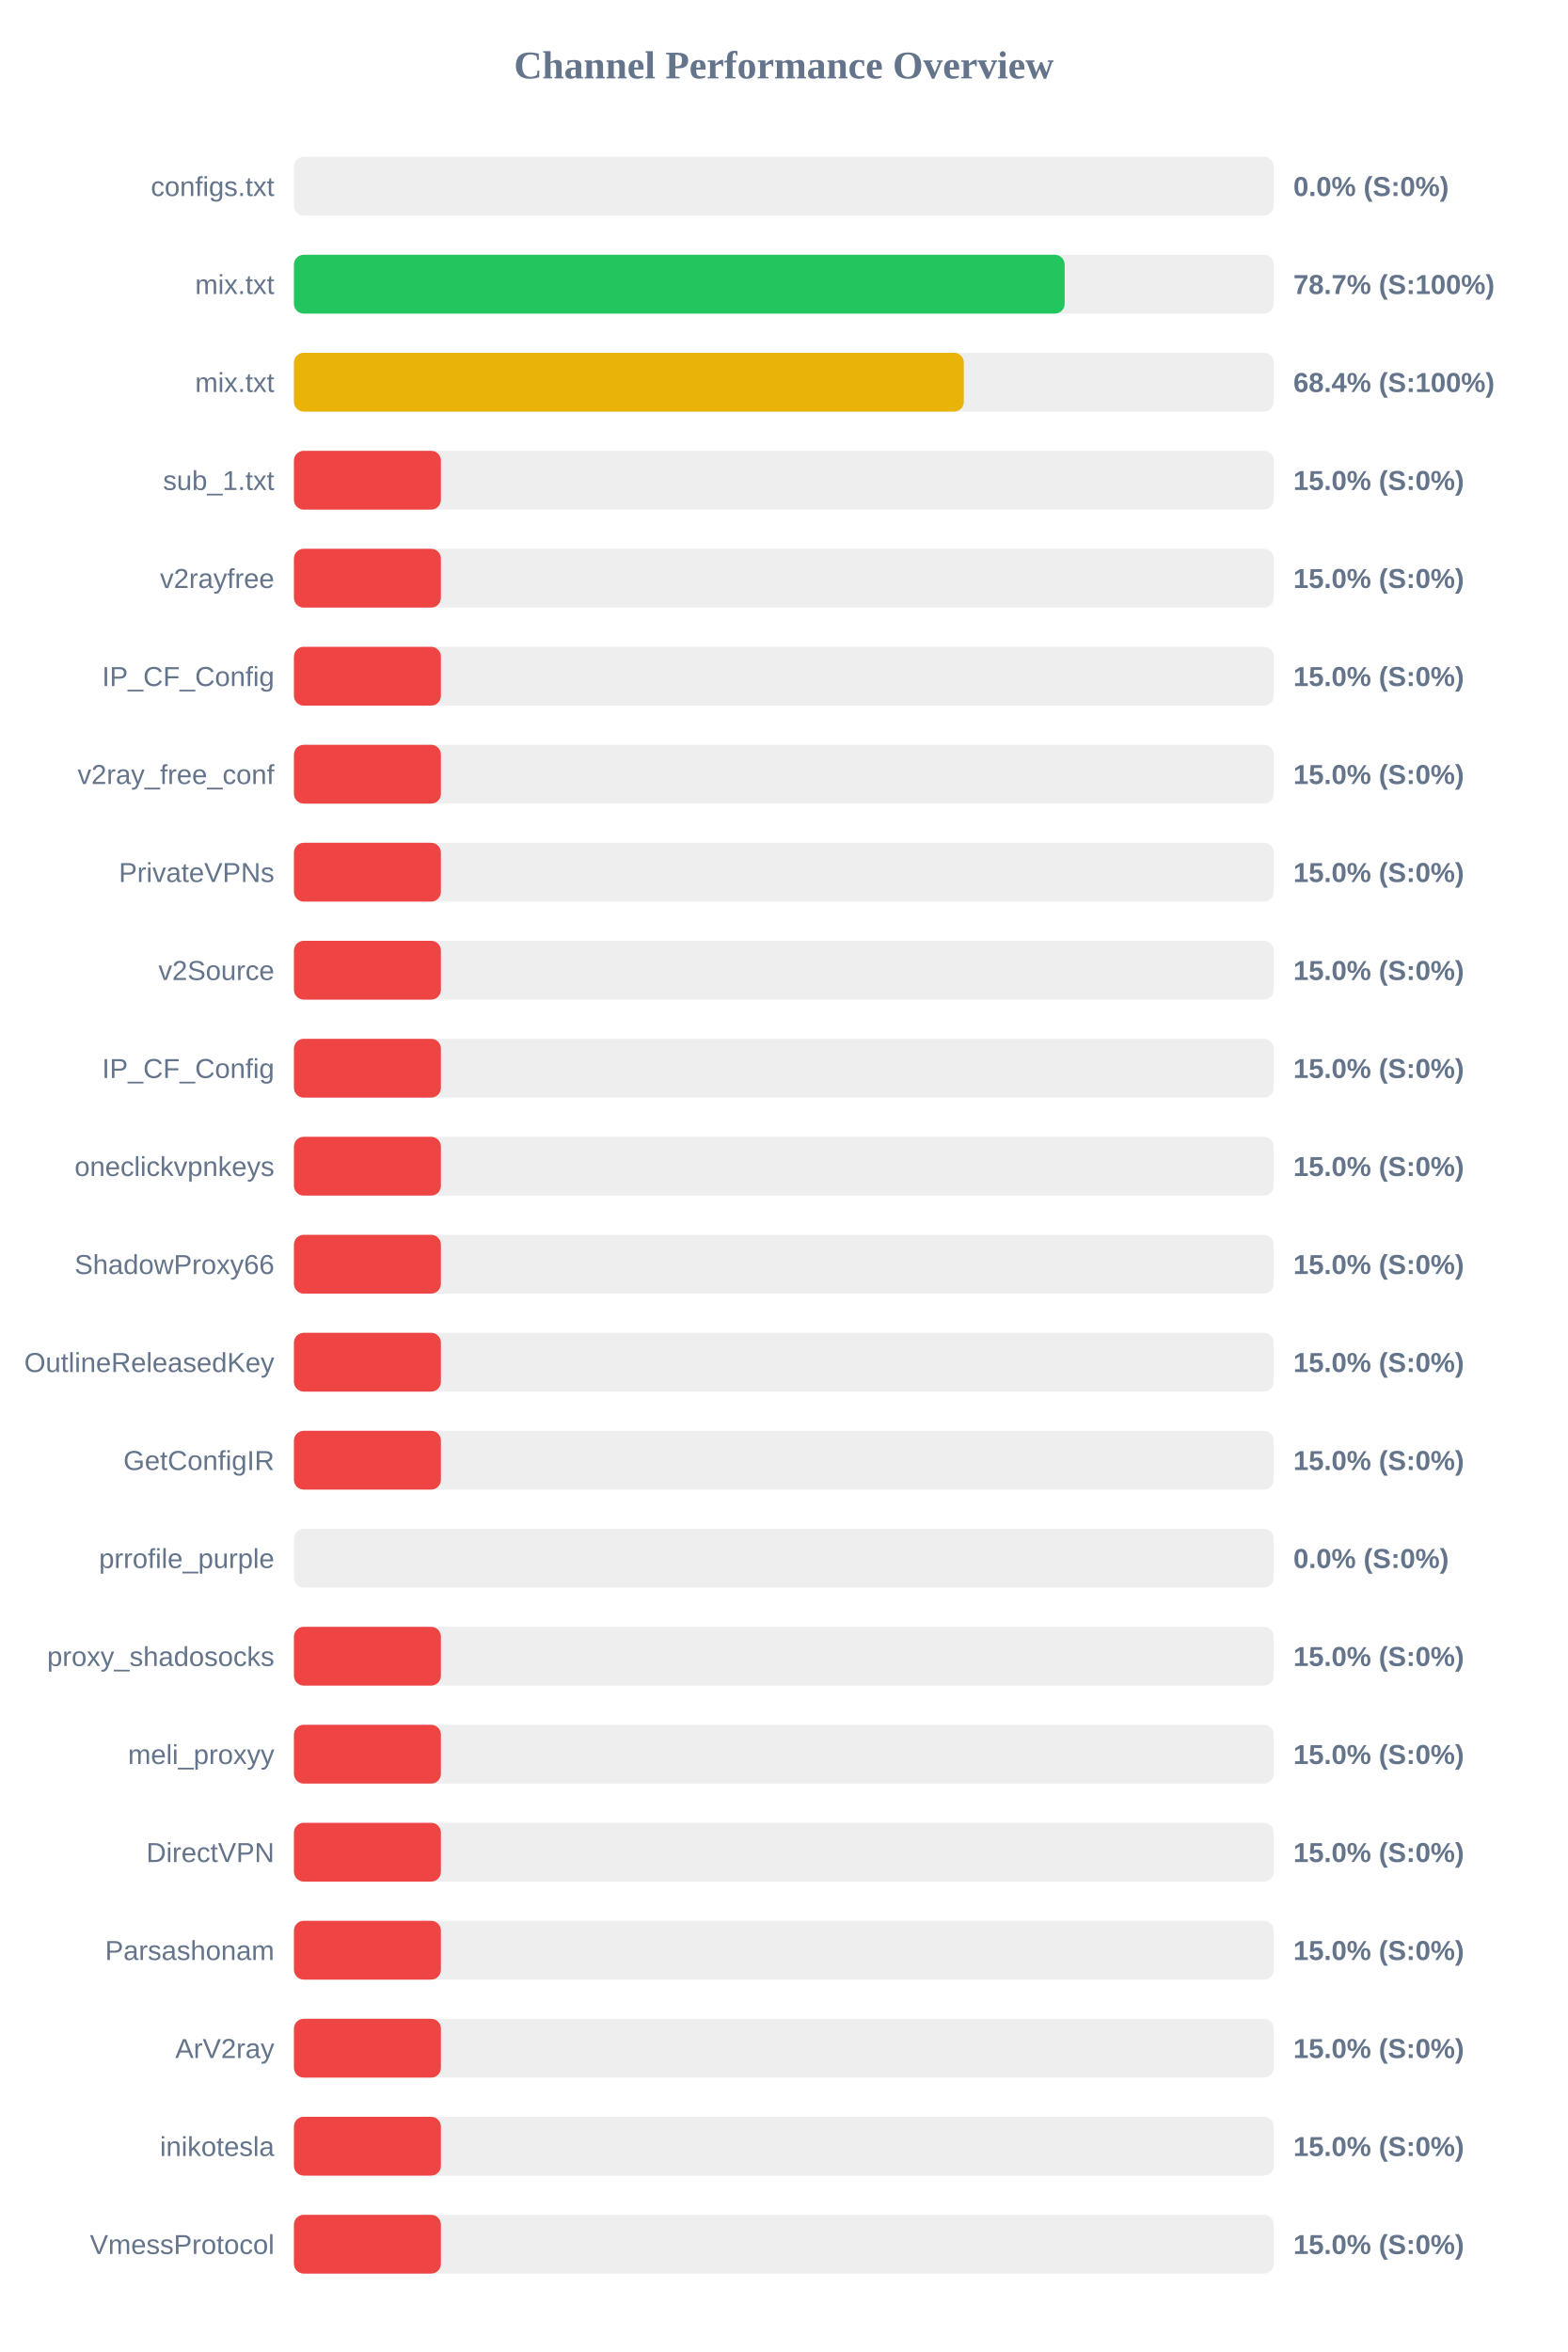
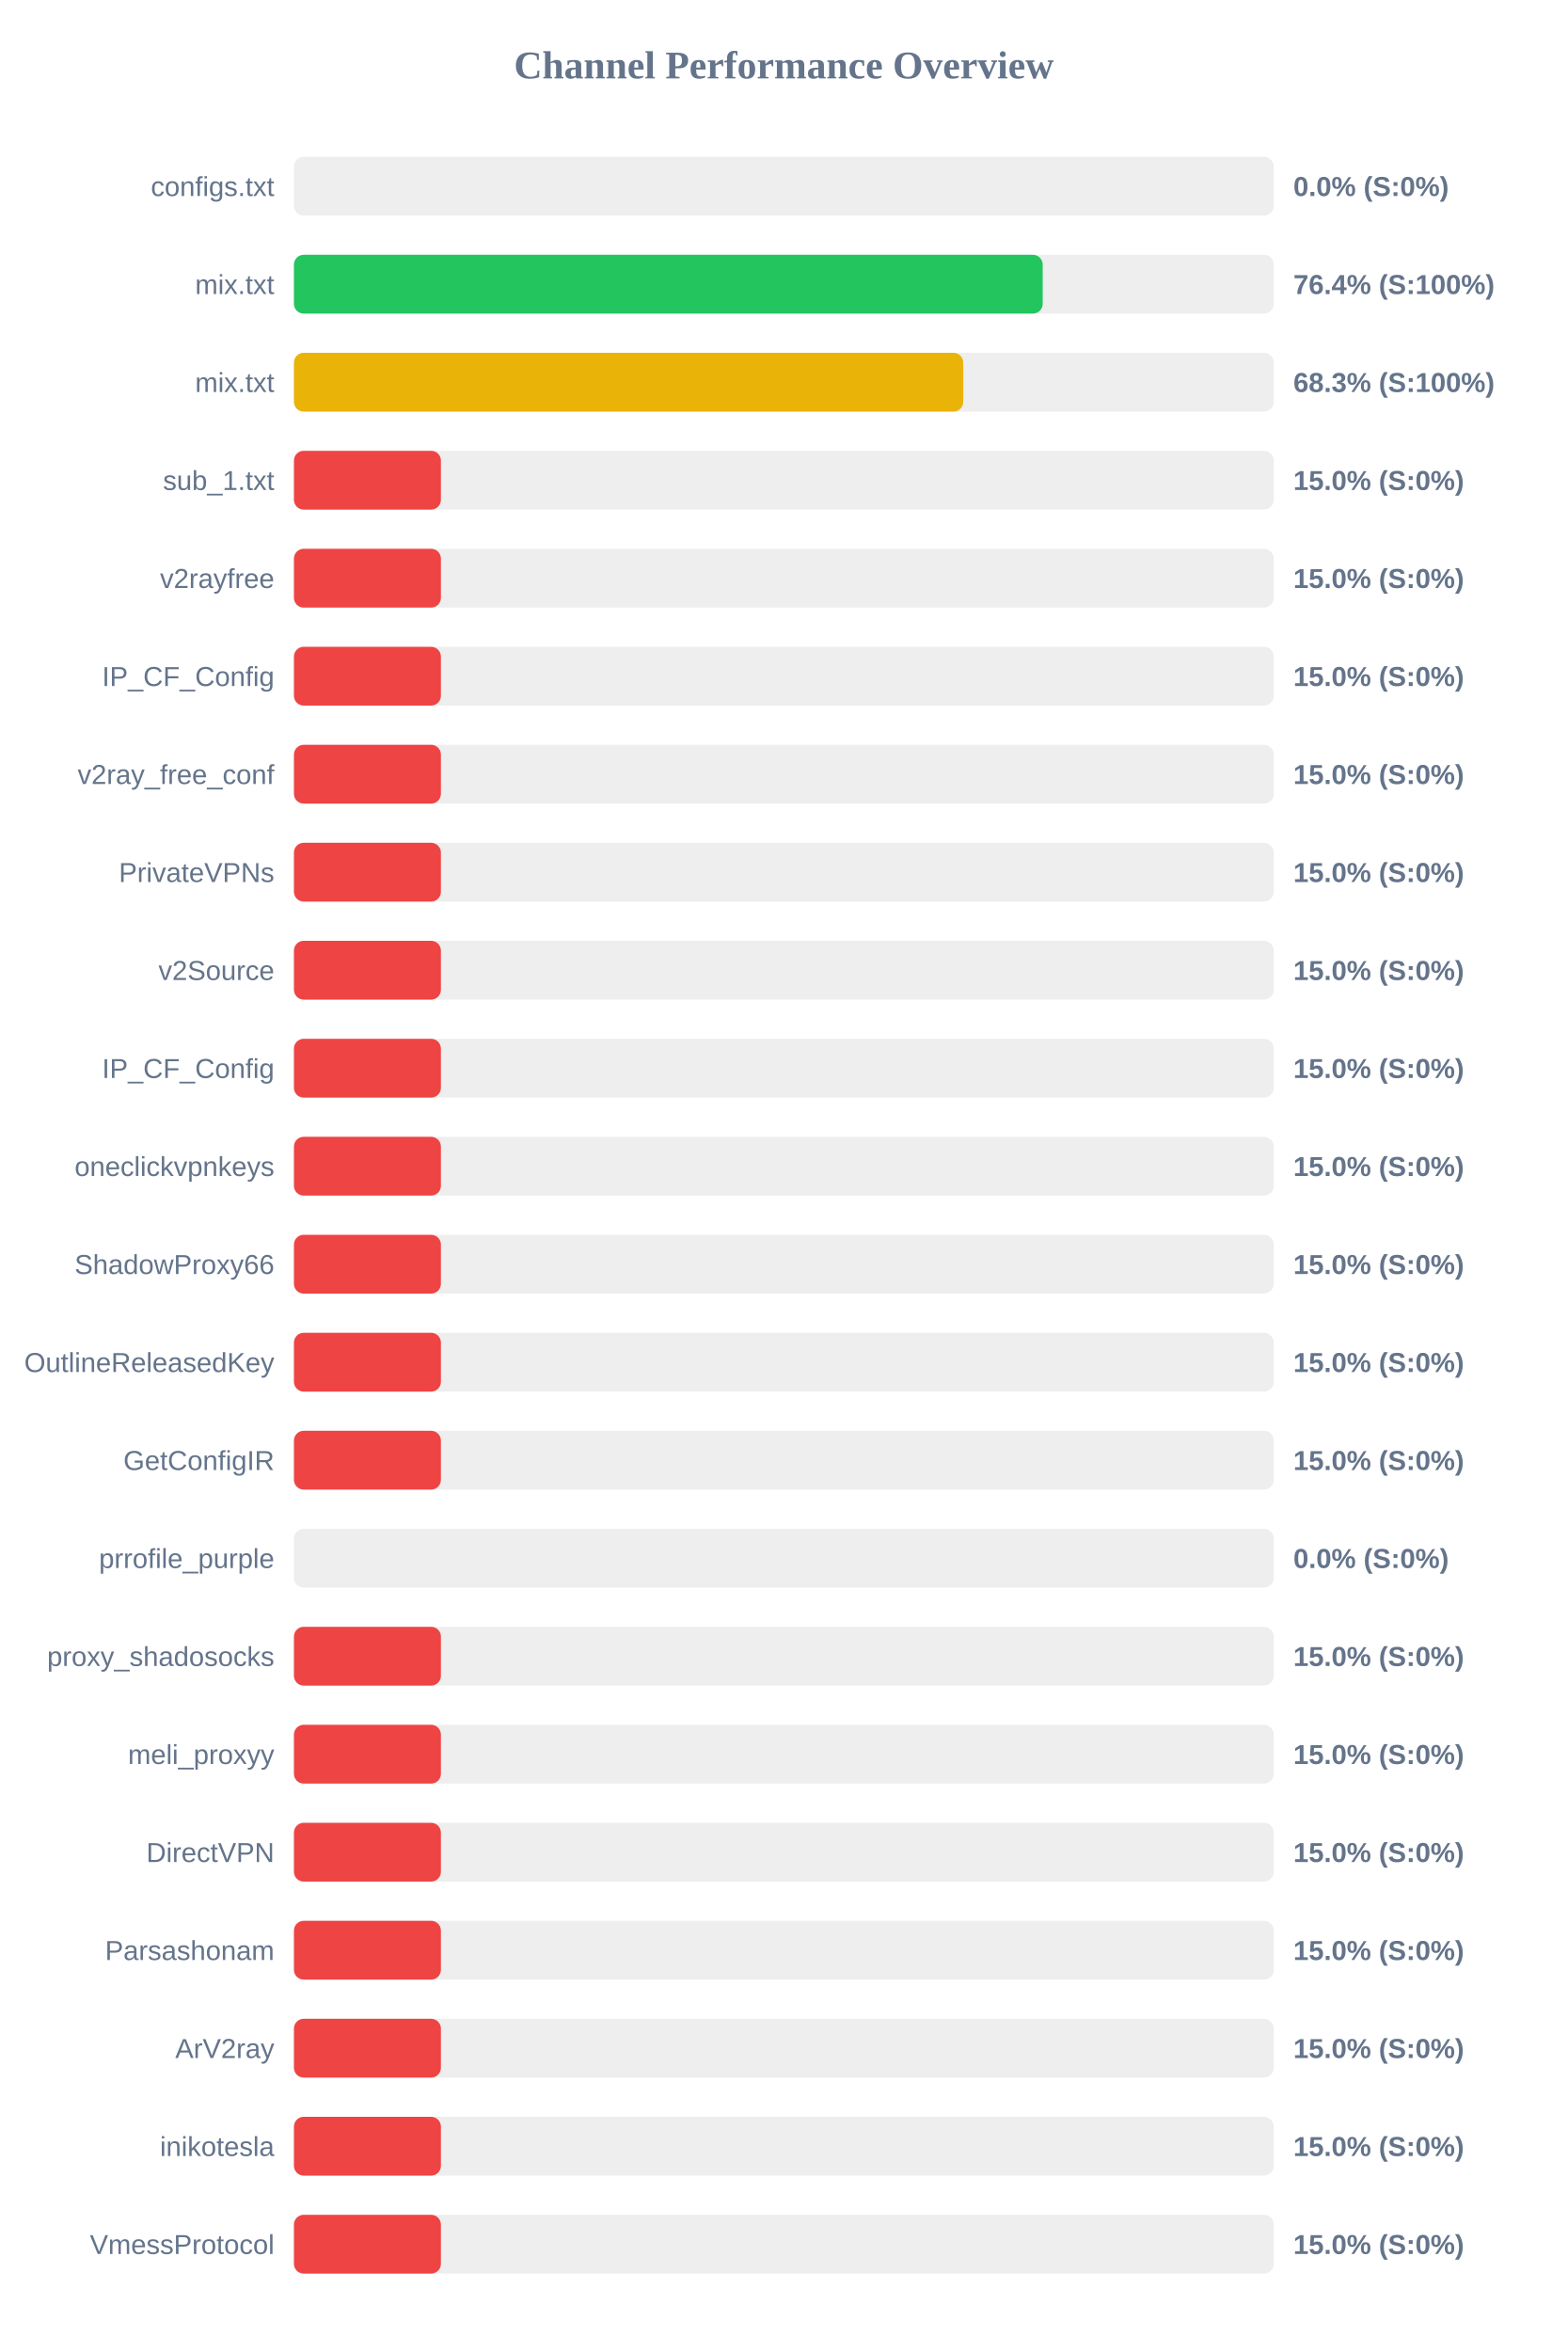
<svg xmlns="http://www.w3.org/2000/svg" width="800" height="1200" version="1.1">
  <style>
        .row { font: 14px Arial; fill: #64748b; }
        .score { font: bold 14px Arial; fill: #64748b; }
    </style>
  <text x="400" y="40" text-anchor="middle" font-size="20px" font-weight="bold" fill="#64748b">Channel Performance Overview</text>
  <rect x="150" y="80" width="500" height="30" fill="#eee" rx="5" />
  <rect x="150" y="80" width="0.0" height="30" fill="#ef4444" rx="5" />
  <text x="140" y="100" text-anchor="end" class="row">configs.txt</text>
  <text x="660" y="100" text-anchor="start" class="score">0.0% (S:0%)</text>
  <rect x="150" y="130" width="500" height="30" fill="#eee" rx="5" />
-   <rect x="150" y="130" width="393.3" height="30" fill="#22c55e" rx="5" />
+   <rect x="150" y="130" width="382.1" height="30" fill="#22c55e" rx="5" />
  <text x="140" y="150" text-anchor="end" class="row">mix.txt</text>
-   <text x="660" y="150" text-anchor="start" class="score">78.7% (S:100%)</text>
+   <text x="660" y="150" text-anchor="start" class="score">76.4% (S:100%)</text>
  <rect x="150" y="180" width="500" height="30" fill="#eee" rx="5" />
-   <rect x="150" y="180" width="341.85" height="30" fill="#eab308" rx="5" />
+   <rect x="150" y="180" width="341.55" height="30" fill="#eab308" rx="5" />
  <text x="140" y="200" text-anchor="end" class="row">mix.txt</text>
-   <text x="660" y="200" text-anchor="start" class="score">68.4% (S:100%)</text>
+   <text x="660" y="200" text-anchor="start" class="score">68.3% (S:100%)</text>
  <rect x="150" y="230" width="500" height="30" fill="#eee" rx="5" />
  <rect x="150" y="230" width="75.0" height="30" fill="#ef4444" rx="5" />
  <text x="140" y="250" text-anchor="end" class="row">sub_1.txt</text>
  <text x="660" y="250" text-anchor="start" class="score">15.0% (S:0%)</text>
  <rect x="150" y="280" width="500" height="30" fill="#eee" rx="5" />
  <rect x="150" y="280" width="75.0" height="30" fill="#ef4444" rx="5" />
  <text x="140" y="300" text-anchor="end" class="row">v2rayfree</text>
  <text x="660" y="300" text-anchor="start" class="score">15.0% (S:0%)</text>
  <rect x="150" y="330" width="500" height="30" fill="#eee" rx="5" />
  <rect x="150" y="330" width="75.0" height="30" fill="#ef4444" rx="5" />
  <text x="140" y="350" text-anchor="end" class="row">IP_CF_Config</text>
  <text x="660" y="350" text-anchor="start" class="score">15.0% (S:0%)</text>
  <rect x="150" y="380" width="500" height="30" fill="#eee" rx="5" />
  <rect x="150" y="380" width="75.0" height="30" fill="#ef4444" rx="5" />
  <text x="140" y="400" text-anchor="end" class="row">v2ray_free_conf</text>
  <text x="660" y="400" text-anchor="start" class="score">15.0% (S:0%)</text>
  <rect x="150" y="430" width="500" height="30" fill="#eee" rx="5" />
  <rect x="150" y="430" width="75.0" height="30" fill="#ef4444" rx="5" />
  <text x="140" y="450" text-anchor="end" class="row">PrivateVPNs</text>
  <text x="660" y="450" text-anchor="start" class="score">15.0% (S:0%)</text>
  <rect x="150" y="480" width="500" height="30" fill="#eee" rx="5" />
  <rect x="150" y="480" width="75.0" height="30" fill="#ef4444" rx="5" />
  <text x="140" y="500" text-anchor="end" class="row">v2Source</text>
  <text x="660" y="500" text-anchor="start" class="score">15.0% (S:0%)</text>
  <rect x="150" y="530" width="500" height="30" fill="#eee" rx="5" />
  <rect x="150" y="530" width="75.0" height="30" fill="#ef4444" rx="5" />
  <text x="140" y="550" text-anchor="end" class="row">IP_CF_Config</text>
  <text x="660" y="550" text-anchor="start" class="score">15.0% (S:0%)</text>
  <rect x="150" y="580" width="500" height="30" fill="#eee" rx="5" />
  <rect x="150" y="580" width="75.0" height="30" fill="#ef4444" rx="5" />
  <text x="140" y="600" text-anchor="end" class="row">oneclickvpnkeys</text>
  <text x="660" y="600" text-anchor="start" class="score">15.0% (S:0%)</text>
  <rect x="150" y="630" width="500" height="30" fill="#eee" rx="5" />
  <rect x="150" y="630" width="75.0" height="30" fill="#ef4444" rx="5" />
  <text x="140" y="650" text-anchor="end" class="row">ShadowProxy66</text>
  <text x="660" y="650" text-anchor="start" class="score">15.0% (S:0%)</text>
  <rect x="150" y="680" width="500" height="30" fill="#eee" rx="5" />
  <rect x="150" y="680" width="75.0" height="30" fill="#ef4444" rx="5" />
  <text x="140" y="700" text-anchor="end" class="row">OutlineReleasedKey</text>
  <text x="660" y="700" text-anchor="start" class="score">15.0% (S:0%)</text>
  <rect x="150" y="730" width="500" height="30" fill="#eee" rx="5" />
  <rect x="150" y="730" width="75.0" height="30" fill="#ef4444" rx="5" />
  <text x="140" y="750" text-anchor="end" class="row">GetConfigIR</text>
  <text x="660" y="750" text-anchor="start" class="score">15.0% (S:0%)</text>
  <rect x="150" y="780" width="500" height="30" fill="#eee" rx="5" />
  <rect x="150" y="780" width="0.0" height="30" fill="#ef4444" rx="5" />
  <text x="140" y="800" text-anchor="end" class="row">prrofile_purple</text>
  <text x="660" y="800" text-anchor="start" class="score">0.0% (S:0%)</text>
  <rect x="150" y="830" width="500" height="30" fill="#eee" rx="5" />
  <rect x="150" y="830" width="75.0" height="30" fill="#ef4444" rx="5" />
  <text x="140" y="850" text-anchor="end" class="row">proxy_shadosocks</text>
  <text x="660" y="850" text-anchor="start" class="score">15.0% (S:0%)</text>
  <rect x="150" y="880" width="500" height="30" fill="#eee" rx="5" />
  <rect x="150" y="880" width="75.0" height="30" fill="#ef4444" rx="5" />
  <text x="140" y="900" text-anchor="end" class="row">meli_proxyy</text>
  <text x="660" y="900" text-anchor="start" class="score">15.0% (S:0%)</text>
  <rect x="150" y="930" width="500" height="30" fill="#eee" rx="5" />
  <rect x="150" y="930" width="75.0" height="30" fill="#ef4444" rx="5" />
  <text x="140" y="950" text-anchor="end" class="row">DirectVPN</text>
  <text x="660" y="950" text-anchor="start" class="score">15.0% (S:0%)</text>
  <rect x="150" y="980" width="500" height="30" fill="#eee" rx="5" />
  <rect x="150" y="980" width="75.0" height="30" fill="#ef4444" rx="5" />
  <text x="140" y="1000" text-anchor="end" class="row">Parsashonam</text>
  <text x="660" y="1000" text-anchor="start" class="score">15.0% (S:0%)</text>
  <rect x="150" y="1030" width="500" height="30" fill="#eee" rx="5" />
  <rect x="150" y="1030" width="75.0" height="30" fill="#ef4444" rx="5" />
  <text x="140" y="1050" text-anchor="end" class="row">ArV2ray</text>
  <text x="660" y="1050" text-anchor="start" class="score">15.0% (S:0%)</text>
  <rect x="150" y="1080" width="500" height="30" fill="#eee" rx="5" />
  <rect x="150" y="1080" width="75.0" height="30" fill="#ef4444" rx="5" />
  <text x="140" y="1100" text-anchor="end" class="row">inikotesla</text>
  <text x="660" y="1100" text-anchor="start" class="score">15.0% (S:0%)</text>
  <rect x="150" y="1130" width="500" height="30" fill="#eee" rx="5" />
  <rect x="150" y="1130" width="75.0" height="30" fill="#ef4444" rx="5" />
  <text x="140" y="1150" text-anchor="end" class="row">VmessProtocol</text>
  <text x="660" y="1150" text-anchor="start" class="score">15.0% (S:0%)</text>
</svg>
